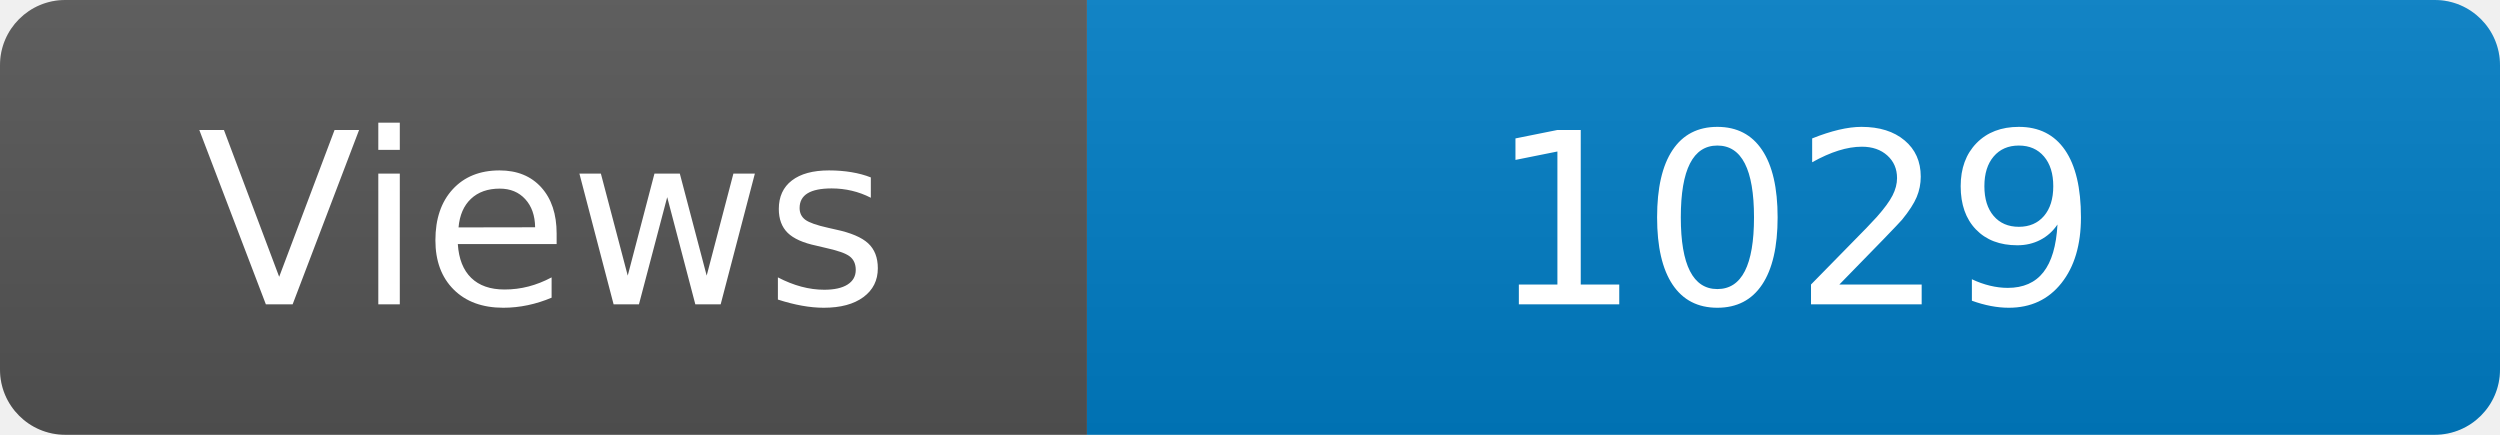
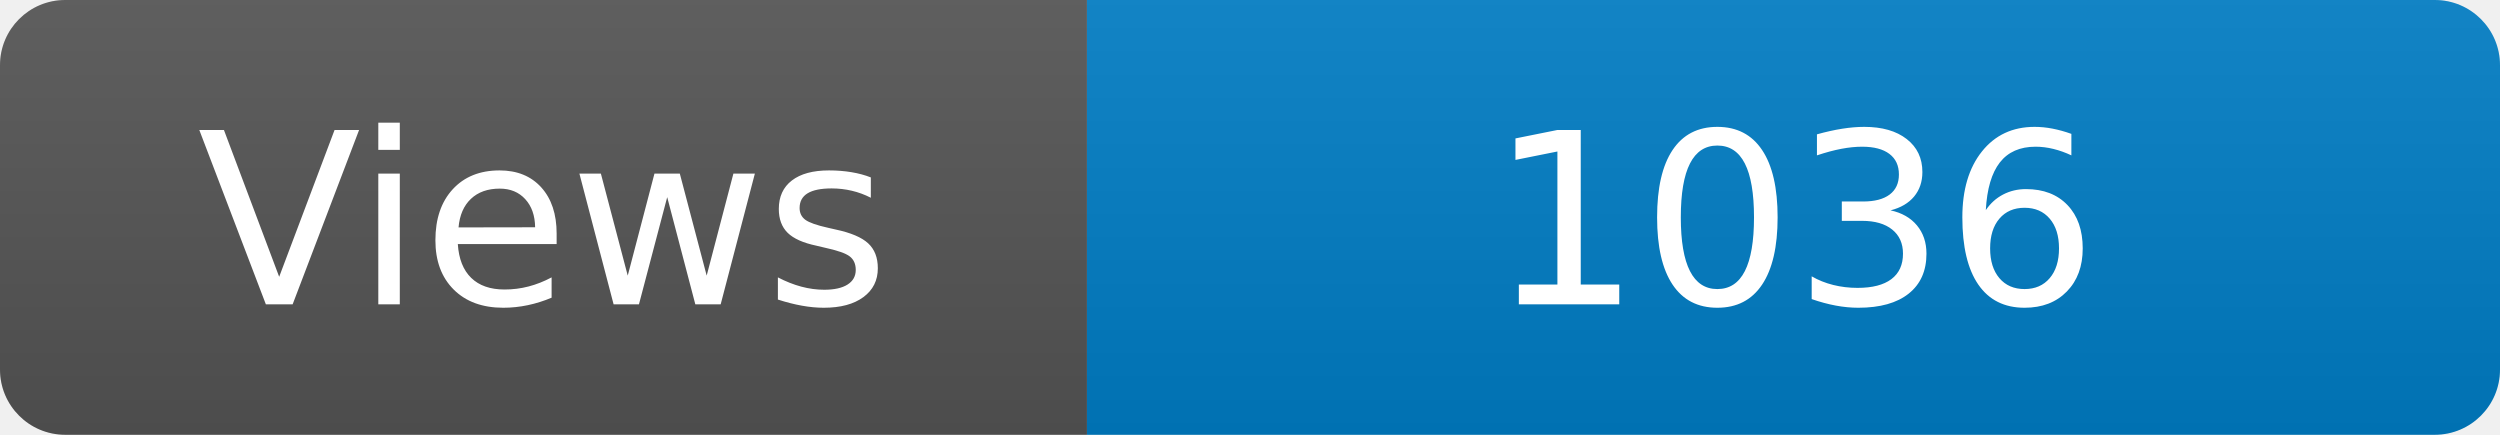
<svg xmlns="http://www.w3.org/2000/svg" width="115" height="20" role="img" aria-label="Maintained?: yes">
  <linearGradient id="s" x2="0" y2="100%">
    <stop offset="0" stop-color="#bbb" stop-opacity=".1" />
    <stop offset="1" stop-opacity=".1" />
  </linearGradient>
  <clipPath id="r">
    <rect width="115" height="20" rx="3" fill="#fff" />
  </clipPath>
  <g clip-path="url(#r)">
    <rect width="50" height="20" fill="#555" />
    <rect x="50" width="160" height="20" fill="#007ec6" />
    <rect width="115" height="20" fill="url(#s)" />
  </g>
  <g fill="#fff" text-anchor="middle" font-family="Verdana,Geneva,DejaVu Sans,sans-serif" font-size="110">
    <text x="250" y="140" transform="scale(.1)" fill="#fff">Views</text>
-     <text x="825" y="140" transform="scale(.1)" fill="#fff">1029</text>
+     <text x="825" y="140" transform="scale(.1)" fill="#fff">1036</text>
  </g>
</svg>
